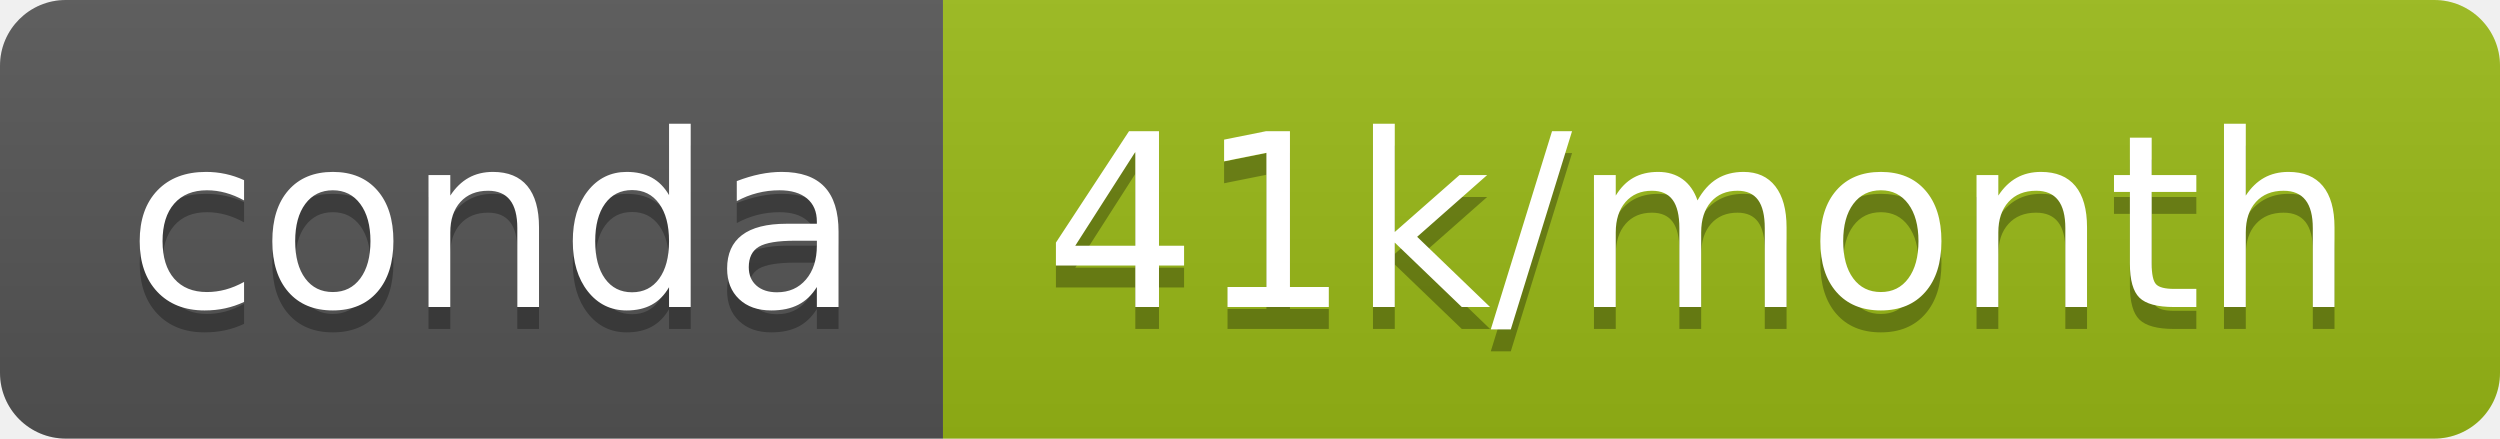
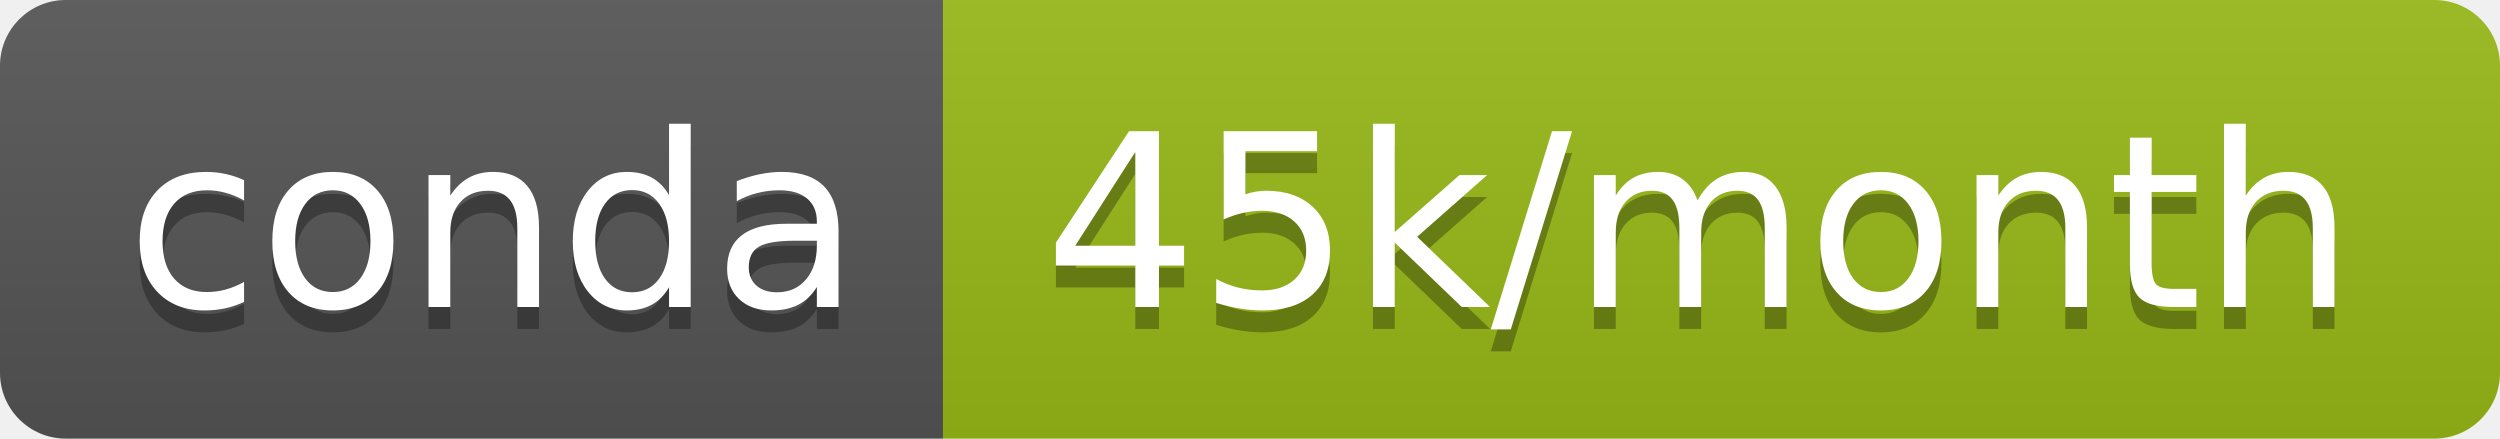
- <svg xmlns="http://www.w3.org/2000/svg" width="114" height="20" role="img" aria-label="conda: 41k/month">
+ <svg xmlns="http://www.w3.org/2000/svg" width="114" height="20" role="img" aria-label="conda: 45k/month">
  <linearGradient id="s" x2="0" y2="100%">
    <stop offset="0" stop-color="#bbb" stop-opacity=".1" />
    <stop offset="1" stop-opacity=".1" />
  </linearGradient>
  <clipPath id="r">
    <rect width="114" height="20" rx="3" fill="#fff" />
  </clipPath>
  <g clip-path="url(#r)">
    <rect width="43" height="20" fill="#555" />
-     <rect x="43" width="71" height="20" fill="#9aba16" />
+     <rect x="43" width="71" height="20" fill="#98ba16" />
    <rect width="114" height="20" fill="url(#s)" />
  </g>
  <g fill="#fff" text-anchor="middle" font-family="Verdana,Geneva,DejaVu Sans,sans-serif" text-rendering="geometricPrecision" font-size="110">
    <text aria-hidden="true" x="225" y="150" fill="#010101" fill-opacity=".3" transform="scale(.1)" textLength="330">conda</text>
    <text x="225" y="140" transform="scale(.1)" fill="#fff" textLength="330">conda</text>
-     <text aria-hidden="true" x="775" y="150" fill="#010101" fill-opacity=".3" transform="scale(.1)" textLength="610">41k/month</text>
-     <text x="775" y="140" transform="scale(.1)" fill="#fff" textLength="610">41k/month</text>
+     <text aria-hidden="true" x="775" y="150" fill="#010101" fill-opacity=".3" transform="scale(.1)" textLength="610">45k/month</text>
+     <text x="775" y="140" transform="scale(.1)" fill="#fff" textLength="610">45k/month</text>
  </g>
</svg>
